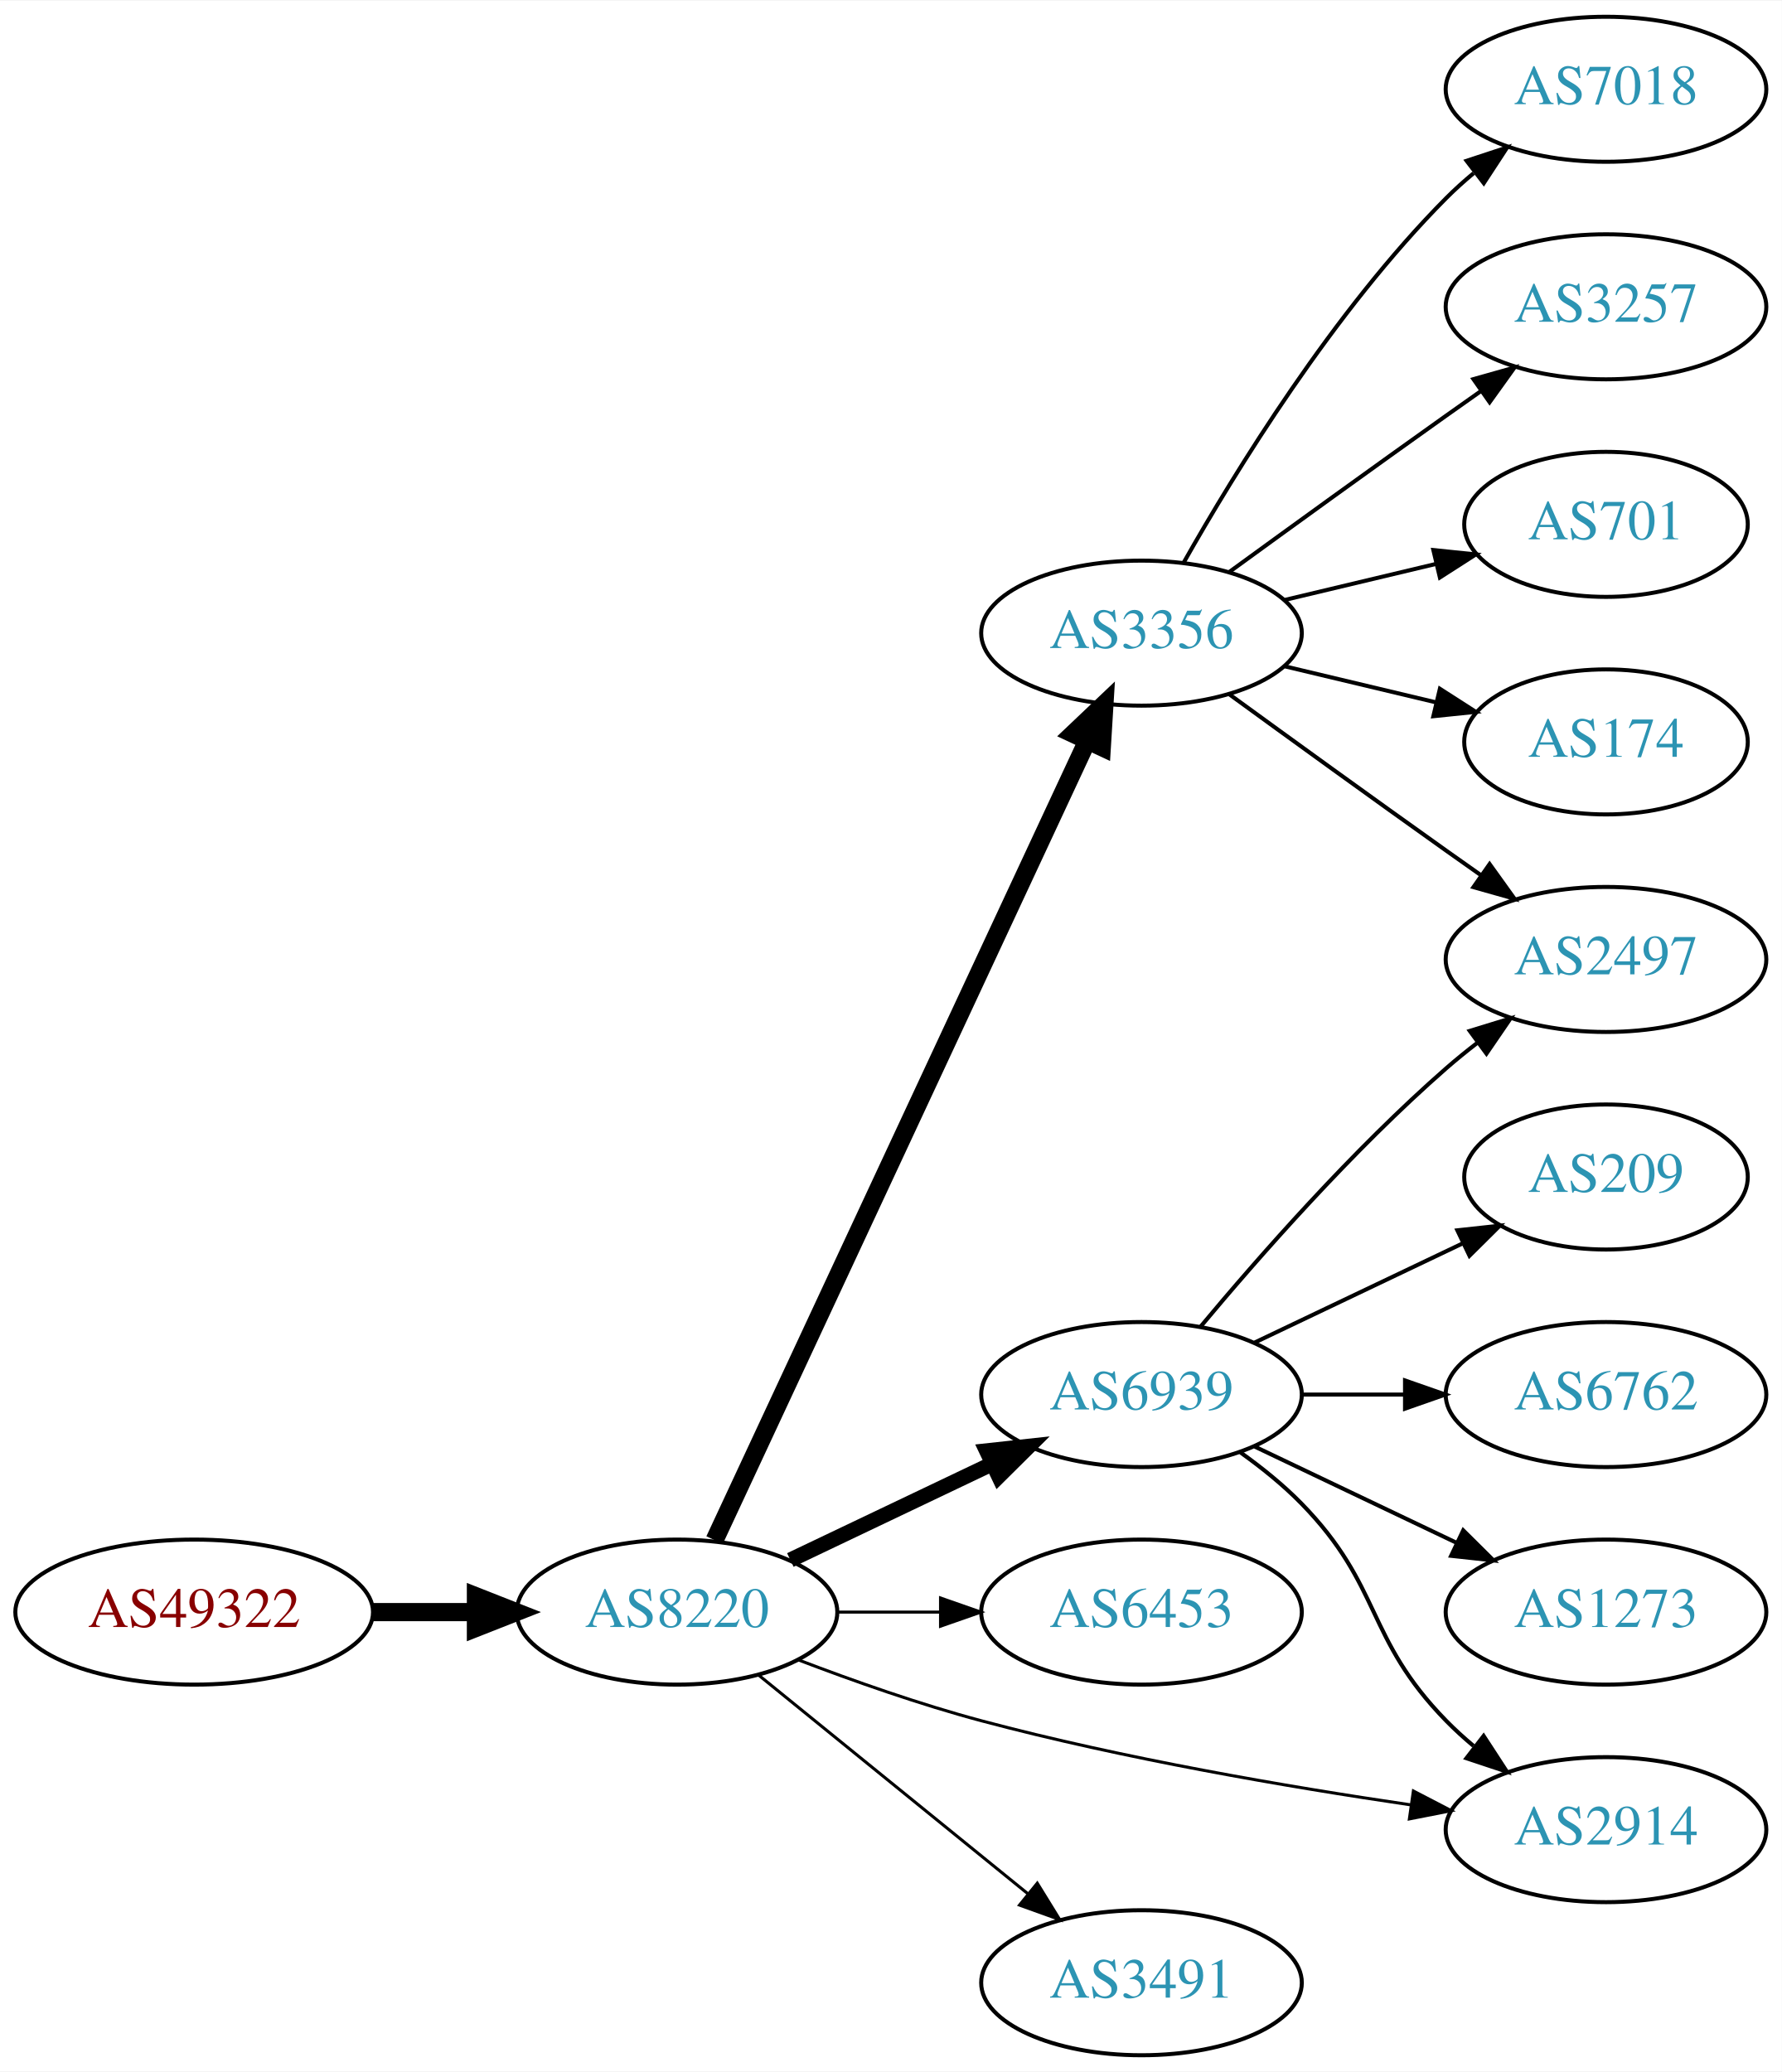
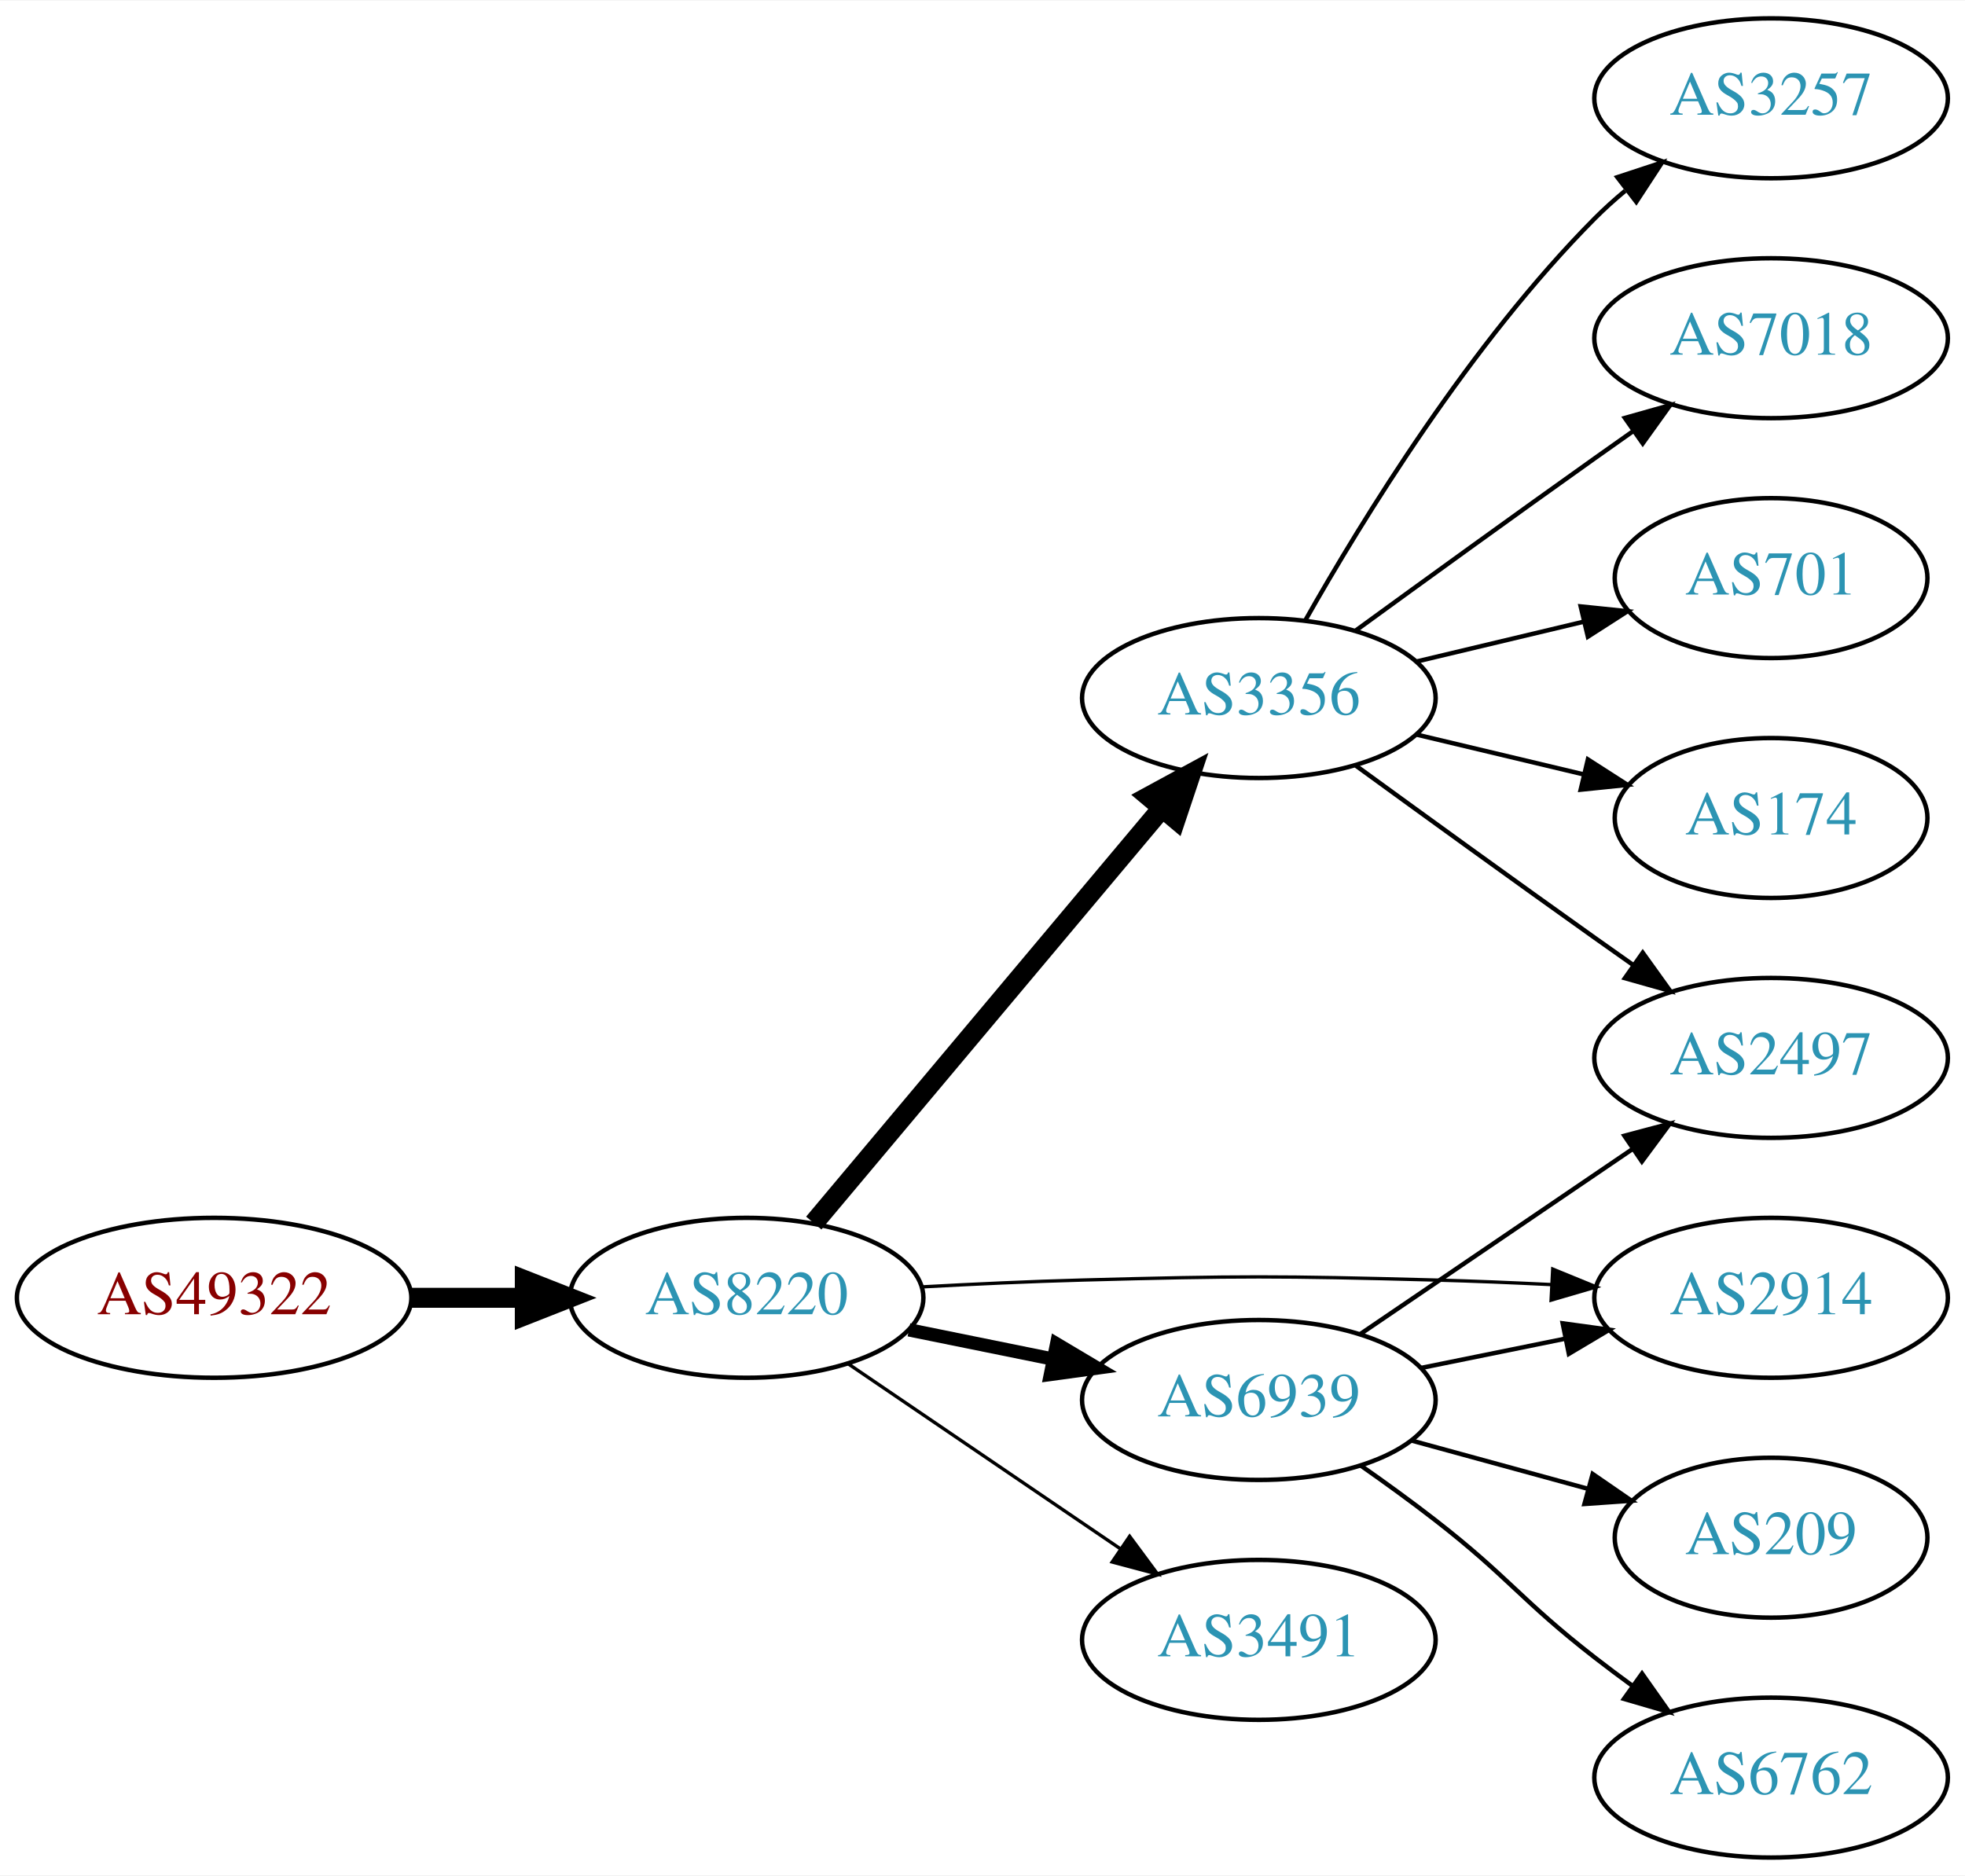
- <svg xmlns="http://www.w3.org/2000/svg" xmlns:xlink="http://www.w3.org/1999/xlink" width="442pt" height="514pt" viewBox="0.00 0.00 442.27 514.00">
-   <g id="graph0" class="graph" transform="scale(1 1) rotate(0) translate(4 510)">
-     <polygon fill="white" stroke="none" points="-4,4 -4,-510 438.271,-510 438.271,4 -4,4" />
+ <svg xmlns="http://www.w3.org/2000/svg" xmlns:xlink="http://www.w3.org/1999/xlink" width="442pt" height="422pt" viewBox="0.00 0.00 442.27 422.00">
+   <g id="graph0" class="graph" transform="scale(1 1) rotate(0) translate(4 418)">
+     <polygon fill="white" stroke="none" points="-4,4 -4,-418 438.271,-418 438.271,4 -4,4" />
    <g id="node1" class="node">
      <g id="a_node1">
        <a xlink:href="/asn/49322" xlink:title="AS49322 ~ ViM Internetdienstleistungen GmbH [AT]">
-           <ellipse fill="#ffffff" stroke="black" cx="44.196" cy="-110" rx="44.393" ry="18" />
-           <text text-anchor="middle" x="44.196" y="-106.3" font-family="Times,serif" font-size="14.00" fill="#880000">AS49322</text>
+           <ellipse fill="#ffffff" stroke="black" cx="44.196" cy="-126" rx="44.393" ry="18" />
+           <text text-anchor="middle" x="44.196" y="-122.3" font-family="Times,serif" font-size="14.00" fill="#880000">AS49322</text>
        </a>
      </g>
    </g>
    <g id="node2" class="node">
      <g id="a_node2">
        <a xlink:href="/asn/8220" xlink:title="AS8220 ~ COLT [GB]">
-           <ellipse fill="#ffffff" stroke="black" cx="164.039" cy="-110" rx="39.794" ry="18" />
-           <text text-anchor="middle" x="164.039" y="-106.3" font-family="Times,serif" font-size="14.00" fill="#2c94b3">AS8220</text>
+           <ellipse fill="#ffffff" stroke="black" cx="164.039" cy="-126" rx="39.794" ry="18" />
+           <text text-anchor="middle" x="164.039" y="-122.3" font-family="Times,serif" font-size="14.00" fill="#2c94b3">AS8220</text>
        </a>
      </g>
    </g>
    <g id="edge1" class="edge">
-       <path fill="none" stroke="black" stroke-width="4.5" d="M88.407,-110C96.72,-110 105.482,-110 113.965,-110" />
-       <polygon fill="black" stroke="black" stroke-width="4.5" points="114.123,-113.938 124.123,-110 114.123,-106.063 114.123,-113.938" />
+       <path fill="none" stroke="black" stroke-width="4.5" d="M88.407,-126C96.72,-126 105.482,-126 113.965,-126" />
+       <polygon fill="black" stroke="black" stroke-width="4.5" points="114.123,-129.938 124.123,-126 114.123,-122.063 114.123,-129.938" />
    </g>
    <g id="node3" class="node">
      <g id="a_node3">
-         <a xlink:href="/asn/3356" xlink:title="AS3356 ~ Level 3 Parent, LLC [US]">
-           <ellipse fill="#ffffff" stroke="black" cx="279.332" cy="-353" rx="39.794" ry="18" />
-           <text text-anchor="middle" x="279.332" y="-349.3" font-family="Times,serif" font-size="14.00" fill="#2c94b3">AS3356</text>
+         <a xlink:href="/asn/6939" xlink:title="AS6939 ~ Hurricane Electric LLC [US]">
+           <ellipse fill="#ffffff" stroke="black" cx="279.332" cy="-103" rx="39.794" ry="18" />
+           <text text-anchor="middle" x="279.332" y="-99.3" font-family="Times,serif" font-size="14.00" fill="#2c94b3">AS6939</text>
        </a>
      </g>
    </g>
    <g id="edge2" class="edge">
-       <path fill="none" stroke="black" stroke-width="4.5" d="M173.369,-127.868C193.059,-170.101 242.559,-276.272 265.849,-326.227" />
-       <polygon fill="black" stroke="black" stroke-width="4.5" points="262.347,-328.034 270.141,-335.433 269.485,-324.706 262.347,-328.034" />
+       <path fill="none" stroke="black" stroke-width="3" d="M200.574,-118.786C210.803,-116.709 222.104,-114.415 232.846,-112.234" />
+       <polygon fill="black" stroke="black" stroke-width="3" points="233.818,-115.608 242.922,-110.189 232.425,-108.748 233.818,-115.608" />
    </g>
    <g id="node4" class="node">
      <g id="a_node4">
-         <a xlink:href="/asn/6939" xlink:title="AS6939 ~ Hurricane Electric LLC [US]">
-           <ellipse fill="#ffffff" stroke="black" cx="279.332" cy="-164" rx="39.794" ry="18" />
-           <text text-anchor="middle" x="279.332" y="-160.3" font-family="Times,serif" font-size="14.00" fill="#2c94b3">AS6939</text>
+         <a xlink:href="/asn/3356" xlink:title="AS3356 ~ Level 3 Parent, LLC [US]">
+           <ellipse fill="#ffffff" stroke="black" cx="279.332" cy="-261" rx="39.794" ry="18" />
+           <text text-anchor="middle" x="279.332" y="-257.3" font-family="Times,serif" font-size="14.00" fill="#2c94b3">AS3356</text>
        </a>
      </g>
    </g>
    <g id="edge3" class="edge">
-       <path fill="none" stroke="black" stroke-width="3.75" d="M192.175,-122.934C207.169,-130.081 225.99,-139.052 242.213,-146.785" />
-       <polygon fill="black" stroke="black" stroke-width="3.75" points="240.884,-150.028 251.417,-151.171 243.895,-143.709 240.884,-150.028" />
+       <path fill="none" stroke="black" stroke-width="4.5" d="M179.158,-142.825C198.833,-166.269 234.637,-208.934 257.415,-236.076" />
+       <polygon fill="black" stroke="black" stroke-width="4.5" points="254.59,-238.834 264.034,-243.963 260.622,-233.772 254.59,-238.834" />
    </g>
    <g id="node5" class="node">
      <g id="a_node5">
-         <a xlink:href="/asn/6453" xlink:title="AS6453 ~ TATA COMMUNICATIONS (AMERICA) INC [US]">
-           <ellipse fill="#ffffff" stroke="black" cx="279.332" cy="-110" rx="39.794" ry="18" />
-           <text text-anchor="middle" x="279.332" y="-106.3" font-family="Times,serif" font-size="14.00" fill="#2c94b3">AS6453</text>
+         <a xlink:href="/asn/3491" xlink:title="AS3491 ~ PCCW Global, Inc. [US]">
+           <ellipse fill="#ffffff" stroke="black" cx="279.332" cy="-49" rx="39.794" ry="18" />
+           <text text-anchor="middle" x="279.332" y="-45.3" font-family="Times,serif" font-size="14.00" fill="#2c94b3">AS3491</text>
        </a>
      </g>
    </g>
    <g id="edge4" class="edge">
-       <path fill="none" stroke="black" stroke-width="0.75" d="M203.711,-110C211.914,-110 220.678,-110 229.21,-110" />
-       <polygon fill="black" stroke="black" stroke-width="0.75" points="229.449,-113.5 239.449,-110 229.449,-106.5 229.449,-113.5" />
+       <path fill="none" stroke="black" stroke-width="0.75" d="M186.883,-111.154C204.28,-99.33 228.827,-82.646 248.11,-69.54" />
+       <polygon fill="black" stroke="black" stroke-width="0.75" points="250.251,-72.317 256.555,-63.801 246.317,-66.527 250.251,-72.317" />
    </g>
    <g id="node6" class="node">
      <g id="a_node6">
        <a xlink:href="/asn/2914" xlink:title="AS2914 ~ NTT America, Inc. [US]">
-           <ellipse fill="#ffffff" stroke="black" cx="394.625" cy="-56" rx="39.794" ry="18" />
-           <text text-anchor="middle" x="394.625" y="-52.3" font-family="Times,serif" font-size="14.00" fill="#2c94b3">AS2914</text>
+           <ellipse fill="#ffffff" stroke="black" cx="394.625" cy="-126" rx="39.794" ry="18" />
+           <text text-anchor="middle" x="394.625" y="-122.3" font-family="Times,serif" font-size="14.00" fill="#2c94b3">AS2914</text>
        </a>
      </g>
    </g>
    <g id="edge5" class="edge">
-       <path fill="none" stroke="black" stroke-width="0.75" d="M194.091,-98.163C207.752,-92.942 224.371,-87.08 239.685,-83 274.902,-73.619 315.541,-66.649 346.218,-62.143" />
-       <polygon fill="black" stroke="black" stroke-width="0.75" points="346.815,-65.593 356.217,-60.709 345.821,-58.664 346.815,-65.593" />
+       <path fill="none" stroke="black" stroke-width="0.75" d="M203.381,-128.449C215.035,-129.087 227.879,-129.684 239.685,-130 274.914,-130.943 283.749,-130.943 318.978,-130 327.464,-129.773 336.486,-129.401 345.216,-128.972" />
+       <polygon fill="black" stroke="black" stroke-width="0.75" points="345.477,-132.464 355.282,-128.449 345.114,-125.473 345.477,-132.464" />
+     </g>
+     <g id="edge7" class="edge">
+       <path fill="none" stroke="black" d="M315.867,-110.214C326.096,-112.291 337.396,-114.585 348.139,-116.766" />
+       <polygon fill="black" stroke="black" points="347.718,-120.252 358.215,-118.811 349.111,-113.392 347.718,-120.252" />
    </g>
    <g id="node7" class="node">
      <g id="a_node7">
-         <a xlink:href="/asn/3491" xlink:title="AS3491 ~ PCCW Global, Inc. [US]">
-           <ellipse fill="#ffffff" stroke="black" cx="279.332" cy="-18" rx="39.794" ry="18" />
-           <text text-anchor="middle" x="279.332" y="-14.3" font-family="Times,serif" font-size="14.00" fill="#2c94b3">AS3491</text>
+         <a xlink:href="/asn/2497" xlink:title="AS2497 ~ Internet Initiative Japan Inc. [JP]">
+           <ellipse fill="#ffffff" stroke="black" cx="394.625" cy="-180" rx="39.794" ry="18" />
+           <text text-anchor="middle" x="394.625" y="-176.3" font-family="Times,serif" font-size="14.00" fill="#2c94b3">AS2497</text>
        </a>
      </g>
    </g>
    <g id="edge6" class="edge">
-       <path fill="none" stroke="black" stroke-width="0.75" d="M184.257,-94.394C202.649,-79.458 230.569,-56.786 251.219,-40.017" />
-       <polygon fill="black" stroke="black" stroke-width="0.75" points="253.462,-42.704 259.019,-33.683 249.05,-37.27 253.462,-42.704" />
+       <path fill="none" stroke="black" d="M302.176,-117.846C319.573,-129.67 344.12,-146.354 363.403,-159.46" />
+       <polygon fill="black" stroke="black" points="361.61,-162.473 371.848,-165.199 365.544,-156.683 361.61,-162.473" />
    </g>
    <g id="node8" class="node">
      <g id="a_node8">
-         <a xlink:href="/asn/7018" xlink:title="AS7018 ~ AT&amp;T Services, Inc. [US]">
-           <ellipse fill="#ffffff" stroke="black" cx="394.625" cy="-488" rx="39.794" ry="18" />
-           <text text-anchor="middle" x="394.625" y="-484.3" font-family="Times,serif" font-size="14.00" fill="#2c94b3">AS7018</text>
-         </a>
-       </g>
-     </g>
-     <g id="edge7" class="edge">
-       <path fill="none" stroke="black" d="M289.791,-370.49C302.573,-393.096 327.005,-432.886 354.978,-461 357.089,-463.121 359.385,-465.188 361.77,-467.171" />
-       <polygon fill="black" stroke="black" points="360.023,-470.242 370.086,-473.556 364.286,-464.69 360.023,-470.242" />
-     </g>
-     <g id="node9" class="node">
-       <g id="a_node9">
-         <a xlink:href="/asn/3257" xlink:title="AS3257 ~ GTT [DE]">
-           <ellipse fill="#ffffff" stroke="black" cx="394.625" cy="-434" rx="39.794" ry="18" />
-           <text text-anchor="middle" x="394.625" y="-430.3" font-family="Times,serif" font-size="14.00" fill="#2c94b3">AS3257</text>
+         <a xlink:href="/asn/209" xlink:title="AS209 ~ CenturyLink Communications, LLC [US]">
+           <ellipse fill="#ffffff" stroke="black" cx="394.625" cy="-72" rx="35.194" ry="18" />
+           <text text-anchor="middle" x="394.625" y="-68.3" font-family="Times,serif" font-size="14.00" fill="#2c94b3">AS209</text>
        </a>
      </g>
    </g>
    <g id="edge8" class="edge">
-       <path fill="none" stroke="black" d="M301.18,-368.222C316.114,-379.091 336.727,-394.025 354.978,-407 357.799,-409.005 360.742,-411.085 363.69,-413.159" />
-       <polygon fill="black" stroke="black" points="361.717,-416.05 371.914,-418.926 365.736,-410.319 361.717,-416.05" />
+       <path fill="none" stroke="black" d="M313.71,-93.867C326.193,-90.451 340.501,-86.536 353.529,-82.971" />
+       <polygon fill="black" stroke="black" points="354.468,-86.343 363.19,-80.328 352.62,-79.591 354.468,-86.343" />
    </g>
-     <g id="node10" class="node">
-       <g id="a_node10">
-         <a xlink:href="/asn/701" xlink:title="AS701 ~ UUNET [US]">
-           <ellipse fill="#ffffff" stroke="black" cx="394.625" cy="-380" rx="35.194" ry="18" />
-           <text text-anchor="middle" x="394.625" y="-376.3" font-family="Times,serif" font-size="14.00" fill="#2c94b3">AS701</text>
+     <g id="node9" class="node">
+       <g id="a_node9">
+         <a xlink:href="/asn/6762" xlink:title="AS6762 ~ TELECOM ITALIA SPARKLE S.p.A. [IT]">
+           <ellipse fill="#ffffff" stroke="black" cx="394.625" cy="-18" rx="39.794" ry="18" />
+           <text text-anchor="middle" x="394.625" y="-14.3" font-family="Times,serif" font-size="14.00" fill="#2c94b3">AS6762</text>
        </a>
      </g>
    </g>
    <g id="edge9" class="edge">
-       <path fill="none" stroke="black" d="M314.939,-361.248C326.733,-364.058 340.038,-367.229 352.306,-370.153" />
-       <polygon fill="black" stroke="black" points="351.772,-373.624 362.311,-372.537 353.394,-366.814 351.772,-373.624" />
-     </g>
-     <g id="node11" class="node">
-       <g id="a_node11">
-         <a xlink:href="/asn/2497" xlink:title="AS2497 ~ Internet Initiative Japan Inc. [JP]">
-           <ellipse fill="#ffffff" stroke="black" cx="394.625" cy="-272" rx="39.794" ry="18" />
-           <text text-anchor="middle" x="394.625" y="-268.3" font-family="Times,serif" font-size="14.00" fill="#2c94b3">AS2497</text>
-         </a>
-       </g>
+       <path fill="none" stroke="black" d="M302.277,-88.242C307.808,-84.367 313.678,-80.117 318.978,-76 335.654,-63.048 338.302,-57.952 354.978,-45 357.711,-42.877 360.596,-40.719 363.507,-38.595" />
+       <polygon fill="black" stroke="black" points="365.576,-41.419 371.679,-32.758 361.508,-35.722 365.576,-41.419" />
    </g>
    <g id="edge10" class="edge">
-       <path fill="none" stroke="black" d="M301.18,-337.778C316.114,-326.909 336.727,-311.975 354.978,-299 357.799,-296.995 360.742,-294.915 363.69,-292.841" />
-       <polygon fill="black" stroke="black" points="365.736,-295.681 371.914,-287.074 361.717,-289.95 365.736,-295.681" />
+       <path fill="none" stroke="black" d="M301.18,-245.778C316.114,-234.909 336.727,-219.975 354.978,-207 357.799,-204.995 360.742,-202.915 363.69,-200.841" />
+       <polygon fill="black" stroke="black" points="365.736,-203.681 371.914,-195.074 361.717,-197.95 365.736,-203.681" />
    </g>
-     <g id="node12" class="node">
-       <g id="a_node12">
+     <g id="node10" class="node">
+       <g id="a_node10">
        <a xlink:href="/asn/174" xlink:title="AS174 ~ Cogent Communications [US]">
-           <ellipse fill="#ffffff" stroke="black" cx="394.625" cy="-326" rx="35.194" ry="18" />
-           <text text-anchor="middle" x="394.625" y="-322.3" font-family="Times,serif" font-size="14.00" fill="#2c94b3">AS174</text>
+           <ellipse fill="#ffffff" stroke="black" cx="394.625" cy="-234" rx="35.194" ry="18" />
+           <text text-anchor="middle" x="394.625" y="-230.3" font-family="Times,serif" font-size="14.00" fill="#2c94b3">AS174</text>
        </a>
      </g>
    </g>
    <g id="edge11" class="edge">
-       <path fill="none" stroke="black" d="M314.939,-344.752C326.733,-341.942 340.038,-338.771 352.306,-335.847" />
-       <polygon fill="black" stroke="black" points="353.394,-339.186 362.311,-333.463 351.772,-332.376 353.394,-339.186" />
+       <path fill="none" stroke="black" d="M314.939,-252.752C326.733,-249.942 340.038,-246.771 352.306,-243.847" />
+       <polygon fill="black" stroke="black" points="353.394,-247.186 362.311,-241.463 351.772,-240.376 353.394,-247.186" />
+     </g>
+     <g id="node11" class="node">
+       <g id="a_node11">
+         <a xlink:href="/asn/3257" xlink:title="AS3257 ~ GTT [DE]">
+           <ellipse fill="#ffffff" stroke="black" cx="394.625" cy="-396" rx="39.794" ry="18" />
+           <text text-anchor="middle" x="394.625" y="-392.3" font-family="Times,serif" font-size="14.00" fill="#2c94b3">AS3257</text>
+         </a>
+       </g>
+     </g>
+     <g id="edge12" class="edge">
+       <path fill="none" stroke="black" d="M289.791,-278.49C302.573,-301.096 327.005,-340.886 354.978,-369 357.089,-371.121 359.385,-373.188 361.77,-375.171" />
+       <polygon fill="black" stroke="black" points="360.023,-378.242 370.086,-381.556 364.286,-372.69 360.023,-378.242" />
+     </g>
+     <g id="node12" class="node">
+       <g id="a_node12">
+         <a xlink:href="/asn/7018" xlink:title="AS7018 ~ AT&amp;T Services, Inc. [US]">
+           <ellipse fill="#ffffff" stroke="black" cx="394.625" cy="-342" rx="39.794" ry="18" />
+           <text text-anchor="middle" x="394.625" y="-338.3" font-family="Times,serif" font-size="14.00" fill="#2c94b3">AS7018</text>
+         </a>
+       </g>
    </g>
    <g id="edge13" class="edge">
-       <path fill="none" stroke="black" d="M303.926,-149.611C309.182,-145.852 314.513,-141.563 318.978,-137 339.151,-116.383 334.806,-103.617 354.978,-83 357.071,-80.861 359.354,-78.782 361.731,-76.79" />
-       <polygon fill="black" stroke="black" points="364.249,-79.268 370.031,-70.389 359.974,-73.725 364.249,-79.268" />
-     </g>
-     <g id="edge12" class="edge">
-       <path fill="none" stroke="black" d="M293.962,-180.817C308.244,-197.929 331.791,-224.745 354.978,-245 357.444,-247.154 360.082,-249.294 362.78,-251.372" />
-       <polygon fill="black" stroke="black" points="360.805,-254.264 370.934,-257.37 364.953,-248.625 360.805,-254.264" />
+       <path fill="none" stroke="black" d="M301.18,-276.222C316.114,-287.091 336.727,-302.025 354.978,-315 357.799,-317.005 360.742,-319.085 363.69,-321.159" />
+       <polygon fill="black" stroke="black" points="361.717,-324.05 371.914,-326.926 365.736,-318.319 361.717,-324.05" />
    </g>
    <g id="node13" class="node">
      <g id="a_node13">
-         <a xlink:href="/asn/209" xlink:title="AS209 ~ CenturyLink Communications, LLC [US]">
-           <ellipse fill="#ffffff" stroke="black" cx="394.625" cy="-218" rx="35.194" ry="18" />
-           <text text-anchor="middle" x="394.625" y="-214.3" font-family="Times,serif" font-size="14.00" fill="#2c94b3">AS209</text>
+         <a xlink:href="/asn/701" xlink:title="AS701 ~ UUNET [US]">
+           <ellipse fill="#ffffff" stroke="black" cx="394.625" cy="-288" rx="35.194" ry="18" />
+           <text text-anchor="middle" x="394.625" y="-284.3" font-family="Times,serif" font-size="14.00" fill="#2c94b3">AS701</text>
        </a>
      </g>
    </g>
    <g id="edge14" class="edge">
-       <path fill="none" stroke="black" d="M307.468,-176.934C322.9,-184.29 342.385,-193.577 358.92,-201.459" />
-       <polygon fill="black" stroke="black" points="357.729,-204.768 368.262,-205.911 360.741,-198.449 357.729,-204.768" />
-     </g>
-     <g id="node14" class="node">
-       <g id="a_node14">
-         <a xlink:href="/asn/6762" xlink:title="AS6762 ~ TELECOM ITALIA SPARKLE S.p.A. [IT]">
-           <ellipse fill="#ffffff" stroke="black" cx="394.625" cy="-164" rx="39.794" ry="18" />
-           <text text-anchor="middle" x="394.625" y="-160.3" font-family="Times,serif" font-size="14.00" fill="#2c94b3">AS6762</text>
-         </a>
-       </g>
-     </g>
-     <g id="edge15" class="edge">
-       <path fill="none" stroke="black" d="M319.004,-164C327.207,-164 335.971,-164 344.503,-164" />
-       <polygon fill="black" stroke="black" points="344.742,-167.5 354.742,-164 344.742,-160.5 344.742,-167.5" />
-     </g>
-     <g id="node15" class="node">
-       <g id="a_node15">
-         <a xlink:href="/asn/1273" xlink:title="AS1273 ~ Vodafone Group PLC [EU]">
-           <ellipse fill="#ffffff" stroke="black" cx="394.625" cy="-110" rx="39.794" ry="18" />
-           <text text-anchor="middle" x="394.625" y="-106.3" font-family="Times,serif" font-size="14.00" fill="#2c94b3">AS1273</text>
-         </a>
-       </g>
-     </g>
-     <g id="edge16" class="edge">
-       <path fill="none" stroke="black" d="M307.468,-151.066C322.462,-143.919 341.283,-134.948 357.506,-127.215" />
-       <polygon fill="black" stroke="black" points="359.188,-130.291 366.71,-122.829 356.177,-123.972 359.188,-130.291" />
+       <path fill="none" stroke="black" d="M314.939,-269.248C326.733,-272.058 340.038,-275.229 352.306,-278.153" />
+       <polygon fill="black" stroke="black" points="351.772,-281.624 362.311,-280.537 353.394,-274.814 351.772,-281.624" />
    </g>
  </g>
</svg>
